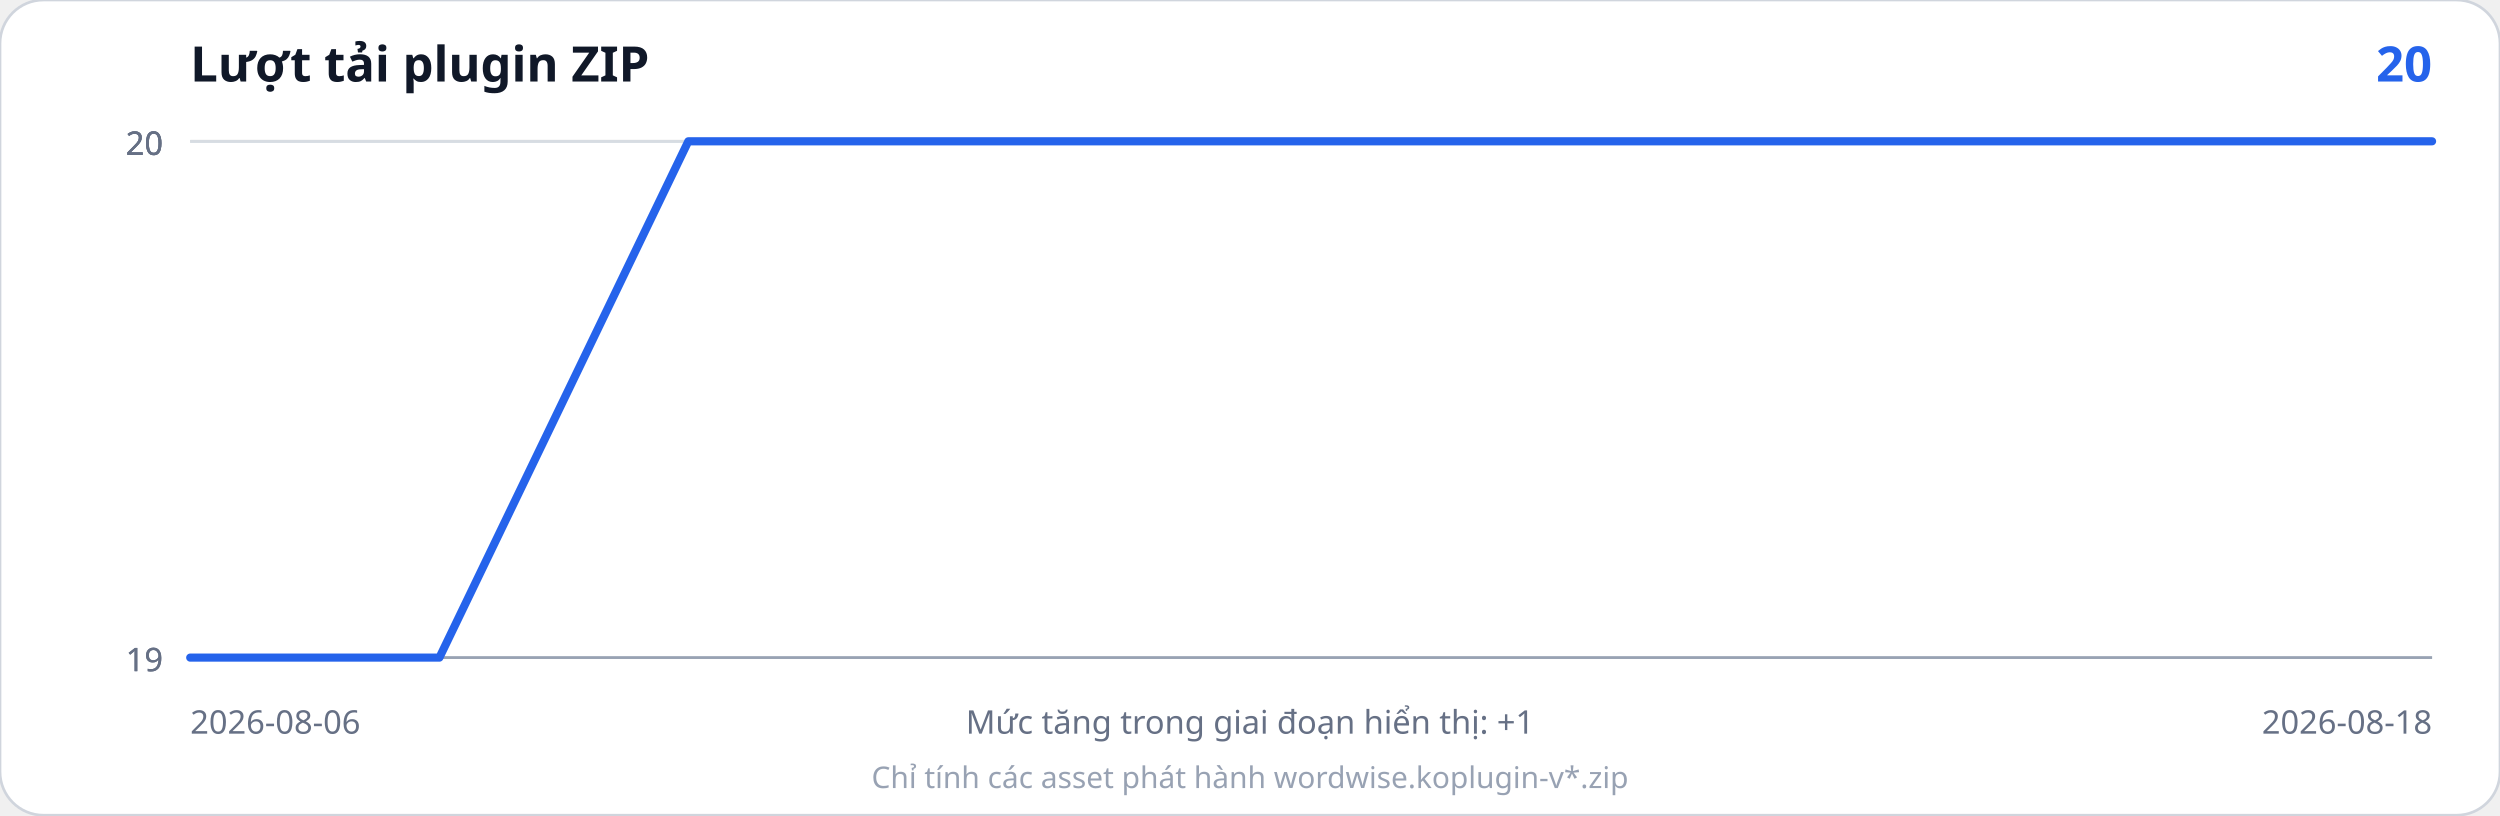
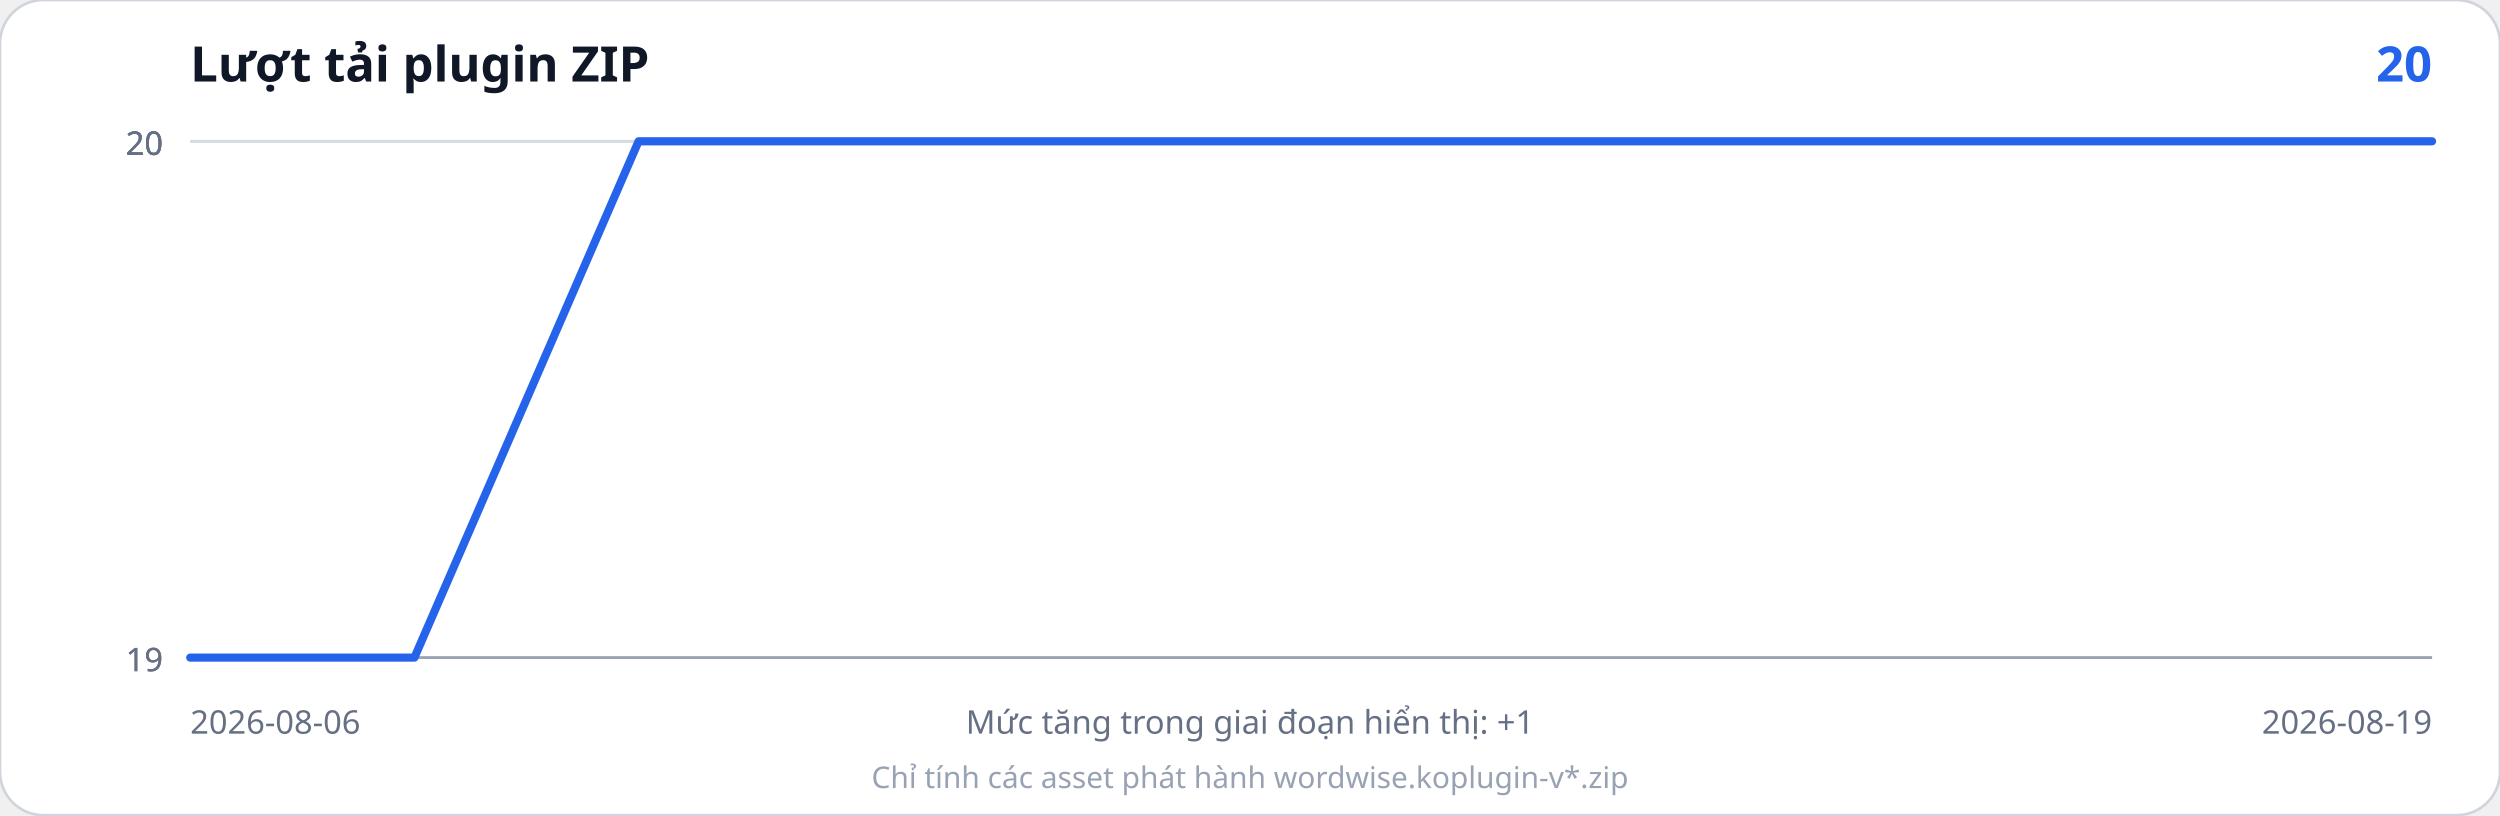
<svg xmlns="http://www.w3.org/2000/svg" width="920" height="300" viewBox="0 0 920 300" role="img" aria-labelledby="title desc">
  <rect width="920" height="300" rx="16" fill="#ffffff" stroke="#d0d5dd" />
  <text x="70" y="30" font-family="system-ui, sans-serif" font-size="18" font-weight="700" fill="#101828">Lượt tải plugin ZIP</text>
  <text x="895" y="30" text-anchor="end" font-family="system-ui, sans-serif" font-size="18" font-weight="700" fill="#2563eb">20</text>
  <line x1="70" y1="242.0" x2="895" y2="242.0" stroke="#d7dce2" stroke-width="1" />
  <line x1="70" y1="242.0" x2="895" y2="242.0" stroke="#d7dce2" stroke-width="1" />
  <line x1="70" y1="52.0" x2="895" y2="52.0" stroke="#d7dce2" stroke-width="1" />
  <line x1="70" y1="52.0" x2="895" y2="52.0" stroke="#d7dce2" stroke-width="1" />
  <line x1="70" y1="52.0" x2="895" y2="52.0" stroke="#d7dce2" stroke-width="1" />
  <text x="60" y="247.0" text-anchor="end" font-family="system-ui, sans-serif" font-size="12" fill="#667085">19</text>
  <text x="60" y="247.0" text-anchor="end" font-family="system-ui, sans-serif" font-size="12" fill="#667085">19</text>
  <text x="60" y="57.0" text-anchor="end" font-family="system-ui, sans-serif" font-size="12" fill="#667085">20</text>
  <text x="60" y="57.0" text-anchor="end" font-family="system-ui, sans-serif" font-size="12" fill="#667085">20</text>
  <text x="60" y="57.0" text-anchor="end" font-family="system-ui, sans-serif" font-size="12" fill="#667085">20</text>
  <line x1="70" y1="242" x2="895" y2="242" stroke="#98a2b3" />
-   <polyline points="70.0,242.0 161.7,242.0 253.3,52.0 345.0,52.0 436.7,52.0 528.3,52.0 620.0,52.0 711.7,52.0 803.3,52.0 895.0,52.0" fill="none" stroke="#2563eb" stroke-width="3" stroke-linejoin="round" stroke-linecap="round" />
+   <polyline points="70.0,242.0 152.5,242.0 235.0,52.0 317.5,52.0 400.0,52.0 482.5,52.0 565.0,52.0 647.5,52.0 730.0,52.0 812.5,52.0 895.0,52.0" fill="none" stroke="#2563eb" stroke-width="3" stroke-linejoin="round" stroke-linecap="round" />
  <text x="70" y="270" font-family="system-ui, sans-serif" font-size="12" fill="#667085">2026-08-06</text>
-   <text x="895" y="270" text-anchor="end" font-family="system-ui, sans-serif" font-size="12" fill="#667085">2026-08-18</text>
+   <text x="895" y="270" text-anchor="end" font-family="system-ui, sans-serif" font-size="12" fill="#667085">2026-08-19</text>
  <text x="460.0" y="270" text-anchor="middle" font-family="system-ui, sans-serif" font-size="12" fill="#667085">Mức tăng trong giai đoạn hiển thị: +1</text>
  <text x="460.0" y="290" text-anchor="middle" font-family="system-ui, sans-serif" font-size="11" fill="#98a2b3">Chỉ tính các asset phát hành wordwise.koplugin-v*.zip</text>
</svg>
